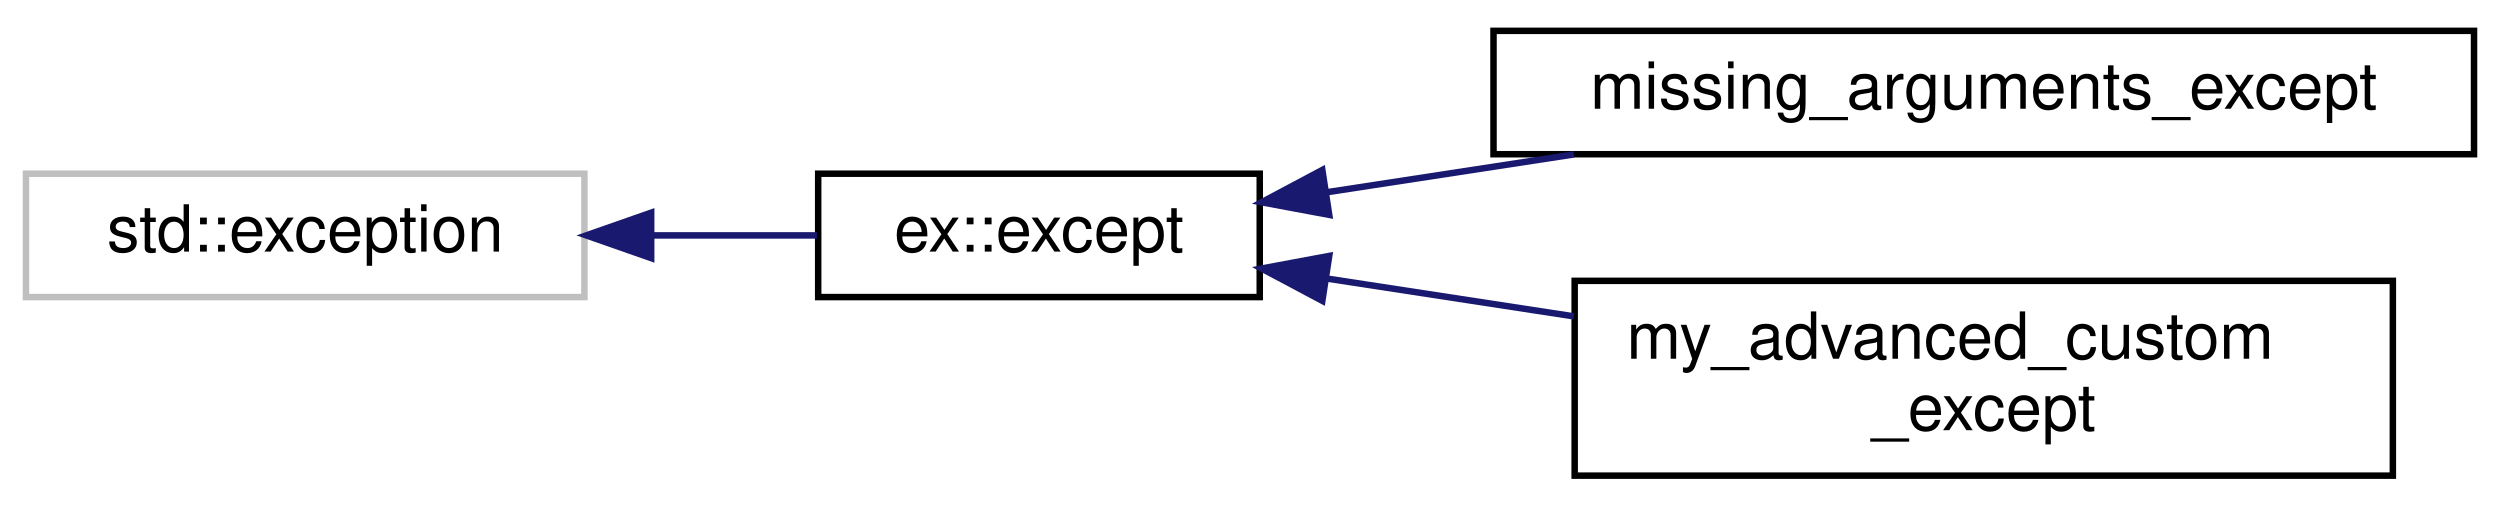
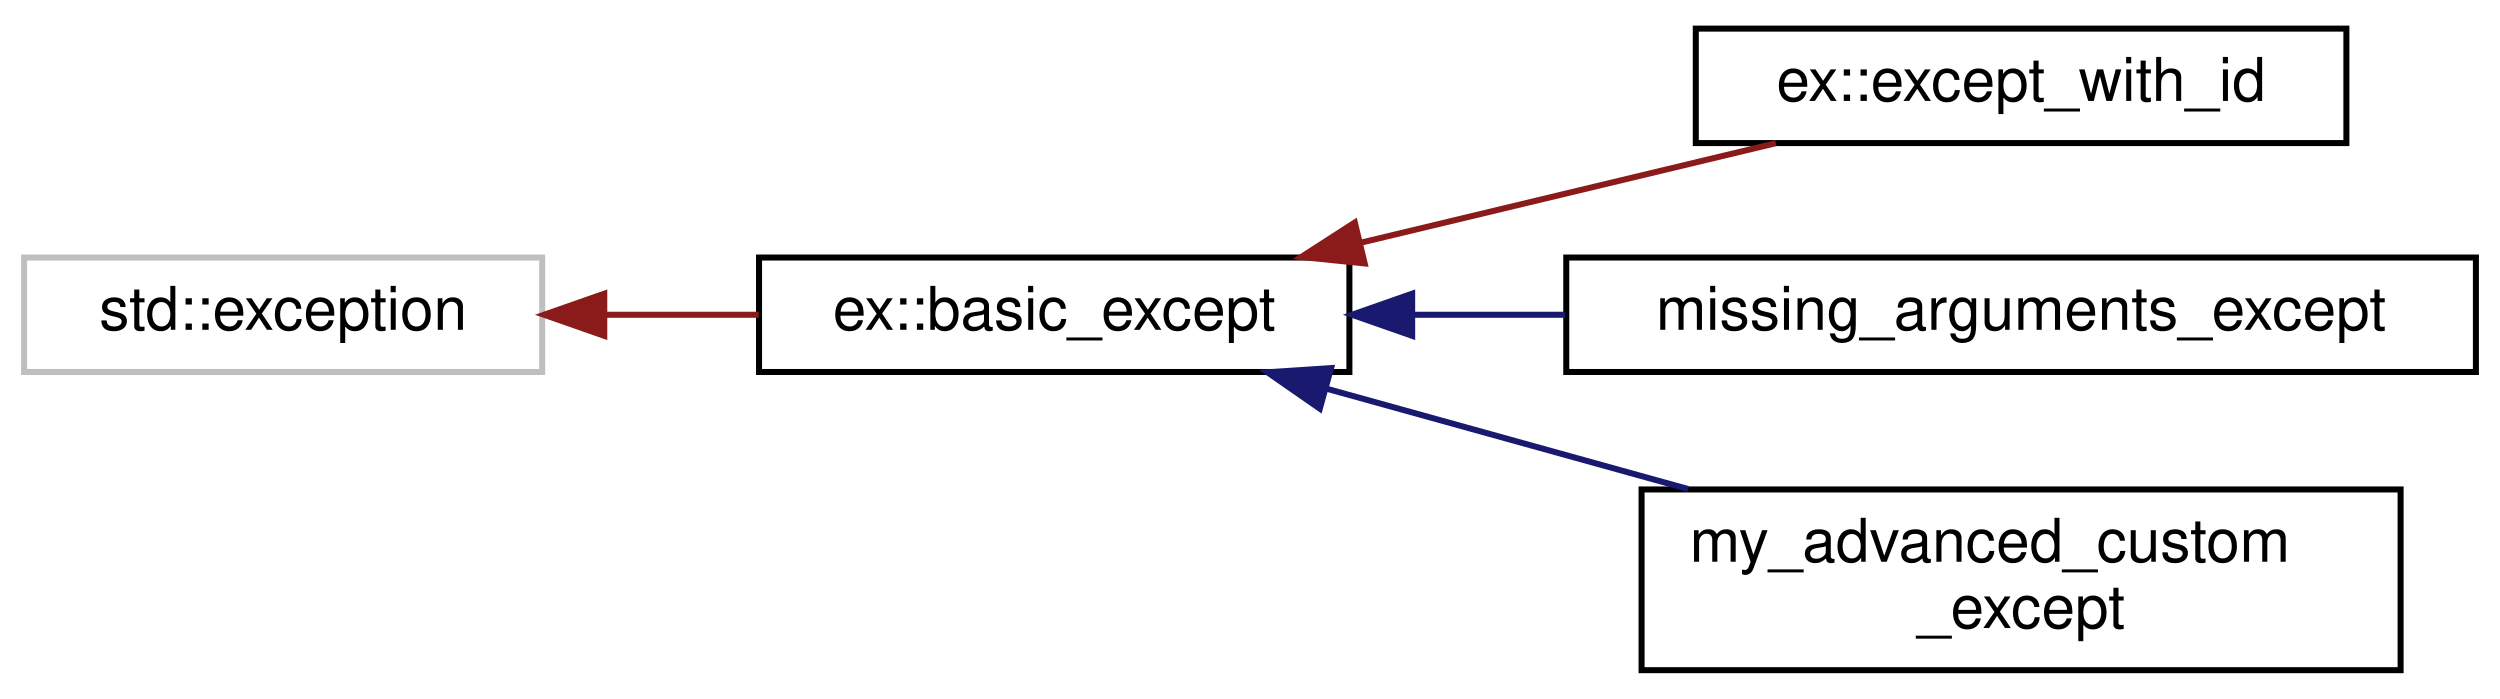
- <svg xmlns="http://www.w3.org/2000/svg" xmlns:xlink="http://www.w3.org/1999/xlink" width="385pt" height="78pt" viewBox="0.00 0.00 385.00 77.50">
-   <g id="graph0" class="graph" transform="scale(1 1) rotate(0) translate(4 73.5)">
+ <svg xmlns="http://www.w3.org/2000/svg" xmlns:xlink="http://www.w3.org/1999/xlink" width="415pt" height="116pt" viewBox="0.00 0.00 415.00 115.50">
+   <g id="graph0" class="graph" transform="scale(1 1) rotate(0) translate(4 111.5)">
    <g id="node1" class="node">
      <g id="a_node1">
        <a xlink:title="STL class.">
-           <polygon fill="none" stroke="#bfbfbf" points="0,-28 0,-47 86,-47 86,-28 0,-28" />
-           <text text-anchor="middle" x="43" y="-35" font-family="Helvetica,sans-Serif" font-size="10.00">std::exception</text>
+           <polygon fill="none" stroke="#bfbfbf" points="0,-50 0,-69 86,-69 86,-50 0,-50" />
+           <text text-anchor="middle" x="43" y="-57" font-family="Helvetica,sans-Serif" font-size="10.00">std::exception</text>
        </a>
      </g>
    </g>
    <g id="node2" class="node">
      <g id="a_node2">
-         <a xlink:href="classex_1_1except.html" target="_top" xlink:title="Exception object with a custom message stored as a member variable.    A std::string pointer is used ...">
-           <polygon fill="none" stroke="black" points="122,-28 122,-47 190,-47 190,-28 122,-28" />
-           <text text-anchor="middle" x="156" y="-35" font-family="Helvetica,sans-Serif" font-size="10.00">ex::except</text>
+         <a xlink:href="classex_1_1basic__except.html" target="_top" xlink:title="General-purpose std::exception wrapper object that adds useful features like constructors and mutable...">
+           <polygon fill="none" stroke="black" points="122,-50 122,-69 220,-69 220,-50 122,-50" />
+           <text text-anchor="middle" x="171" y="-57" font-family="Helvetica,sans-Serif" font-size="10.00">ex::basic_except</text>
        </a>
      </g>
    </g>
    <g id="edge1" class="edge">
-       <path fill="none" stroke="midnightblue" d="M96.35,-37.5C105.02,-37.5 113.79,-37.5 121.81,-37.5" />
-       <polygon fill="midnightblue" stroke="midnightblue" points="96.28,-34 86.28,-37.5 96.28,-41 96.28,-34" />
+       <path fill="none" stroke="#8b1a1a" d="M96.44,-59.5C104.89,-59.5 113.6,-59.5 121.94,-59.5" />
+       <polygon fill="#8b1a1a" stroke="#8b1a1a" points="96.31,-56 86.31,-59.5 96.31,-63 96.31,-56" />
    </g>
    <g id="node3" class="node">
      <g id="a_node3">
-         <a xlink:href="structmissing__arguments__except.html" target="_top" xlink:title=" ">
-           <polygon fill="none" stroke="black" points="226,-50 226,-69 377,-69 377,-50 226,-50" />
-           <text text-anchor="middle" x="301.5" y="-57" font-family="Helvetica,sans-Serif" font-size="10.00">missing_arguments_except</text>
+         <a xlink:href="classex_1_1except__with__id.html" target="_top" xlink:title="Extends the basic_except class with exception identifier numbers, commonly known as 'error codes'.">
+           <polygon fill="none" stroke="black" points="277.5,-88 277.5,-107 385.5,-107 385.5,-88 277.5,-88" />
+           <text text-anchor="middle" x="331.5" y="-95" font-family="Helvetica,sans-Serif" font-size="10.00">ex::except_with_id</text>
        </a>
      </g>
    </g>
    <g id="edge2" class="edge">
-       <path fill="none" stroke="midnightblue" d="M200.42,-44.16C212.38,-45.99 225.58,-48.01 238.37,-49.97" />
-       <polygon fill="midnightblue" stroke="midnightblue" points="200.7,-40.66 190.28,-42.6 199.64,-47.58 200.7,-40.66" />
+       <path fill="none" stroke="#8b1a1a" d="M221.92,-71.47C244.13,-76.79 269.92,-82.98 290.79,-87.98" />
+       <polygon fill="#8b1a1a" stroke="#8b1a1a" points="222.54,-68.02 212,-69.09 220.9,-74.82 222.54,-68.02" />
    </g>
    <g id="node4" class="node">
      <g id="a_node4">
-         <a xlink:href="structmy__advanced__custom__except.html" target="_top" xlink:title=" ">
-           <polygon fill="none" stroke="black" points="238.5,-0.5 238.5,-30.5 364.5,-30.5 364.5,-0.5 238.5,-0.5" />
-           <text text-anchor="start" x="246.5" y="-18.5" font-family="Helvetica,sans-Serif" font-size="10.00">my_advanced_custom</text>
-           <text text-anchor="middle" x="301.5" y="-7.5" font-family="Helvetica,sans-Serif" font-size="10.00">_except</text>
+         <a xlink:href="structmissing__arguments__except.html" target="_top" xlink:title=" ">
+           <polygon fill="none" stroke="black" points="256,-50 256,-69 407,-69 407,-50 256,-50" />
+           <text text-anchor="middle" x="331.5" y="-57" font-family="Helvetica,sans-Serif" font-size="10.00">missing_arguments_except</text>
        </a>
      </g>
    </g>
    <g id="edge3" class="edge">
-       <path fill="none" stroke="midnightblue" d="M200.42,-30.84C212.38,-29.01 225.58,-26.99 238.37,-25.03" />
-       <polygon fill="midnightblue" stroke="midnightblue" points="199.64,-27.42 190.28,-32.4 200.7,-34.34 199.64,-27.42" />
+       <path fill="none" stroke="midnightblue" d="M230.62,-59.5C238.83,-59.5 247.36,-59.5 255.82,-59.5" />
+       <polygon fill="midnightblue" stroke="midnightblue" points="230.42,-56 220.42,-59.5 230.42,-63 230.42,-56" />
+     </g>
+     <g id="node5" class="node">
+       <g id="a_node5">
+         <a xlink:href="structmy__advanced__custom__except.html" target="_top" xlink:title=" ">
+           <polygon fill="none" stroke="black" points="268.5,-0.5 268.5,-30.5 394.5,-30.5 394.5,-0.5 268.5,-0.5" />
+           <text text-anchor="start" x="276.5" y="-18.5" font-family="Helvetica,sans-Serif" font-size="10.00">my_advanced_custom</text>
+           <text text-anchor="middle" x="331.5" y="-7.5" font-family="Helvetica,sans-Serif" font-size="10.00">_except</text>
+         </a>
+       </g>
+     </g>
+     <g id="edge4" class="edge">
+       <path fill="none" stroke="midnightblue" d="M216.09,-47.26C234.73,-42.09 256.62,-36.01 276.23,-30.57" />
+       <polygon fill="midnightblue" stroke="midnightblue" points="215.09,-43.91 206.39,-49.95 216.96,-50.65 215.09,-43.91" />
    </g>
  </g>
</svg>
